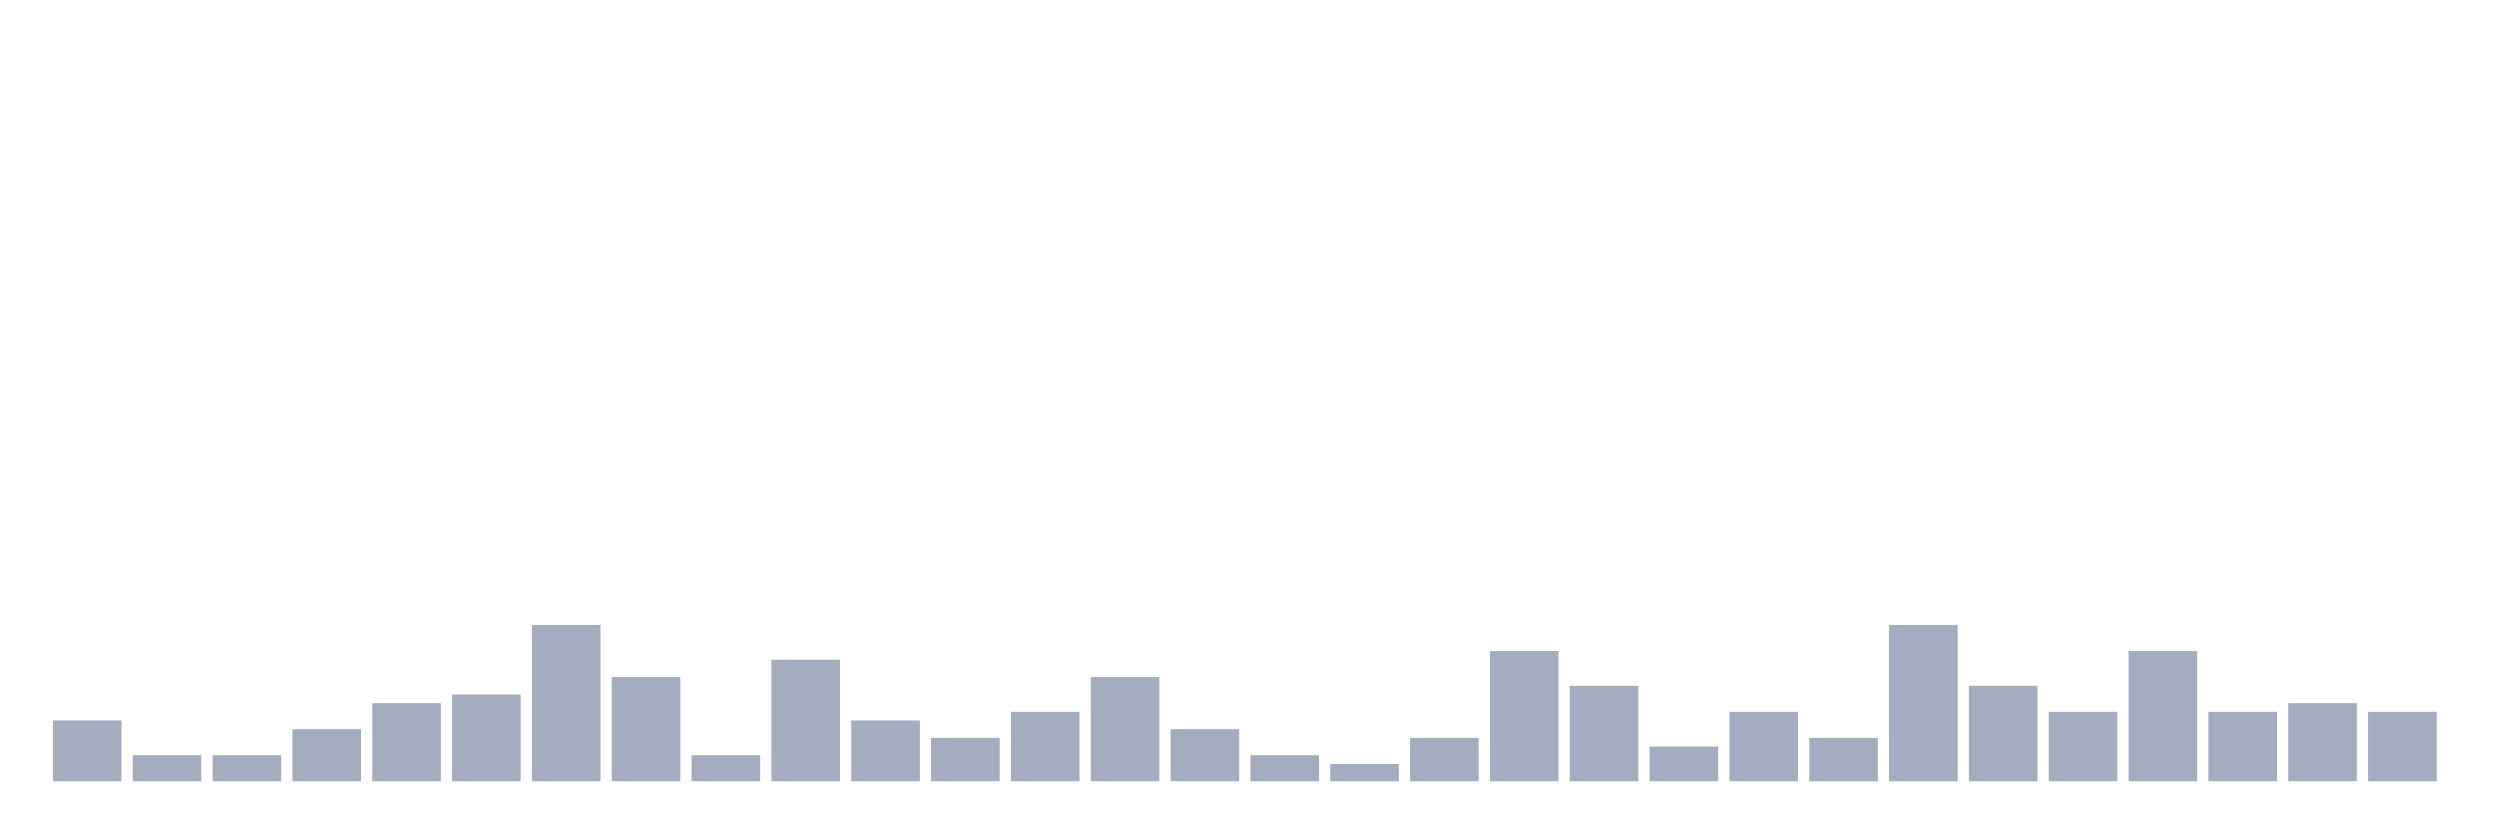
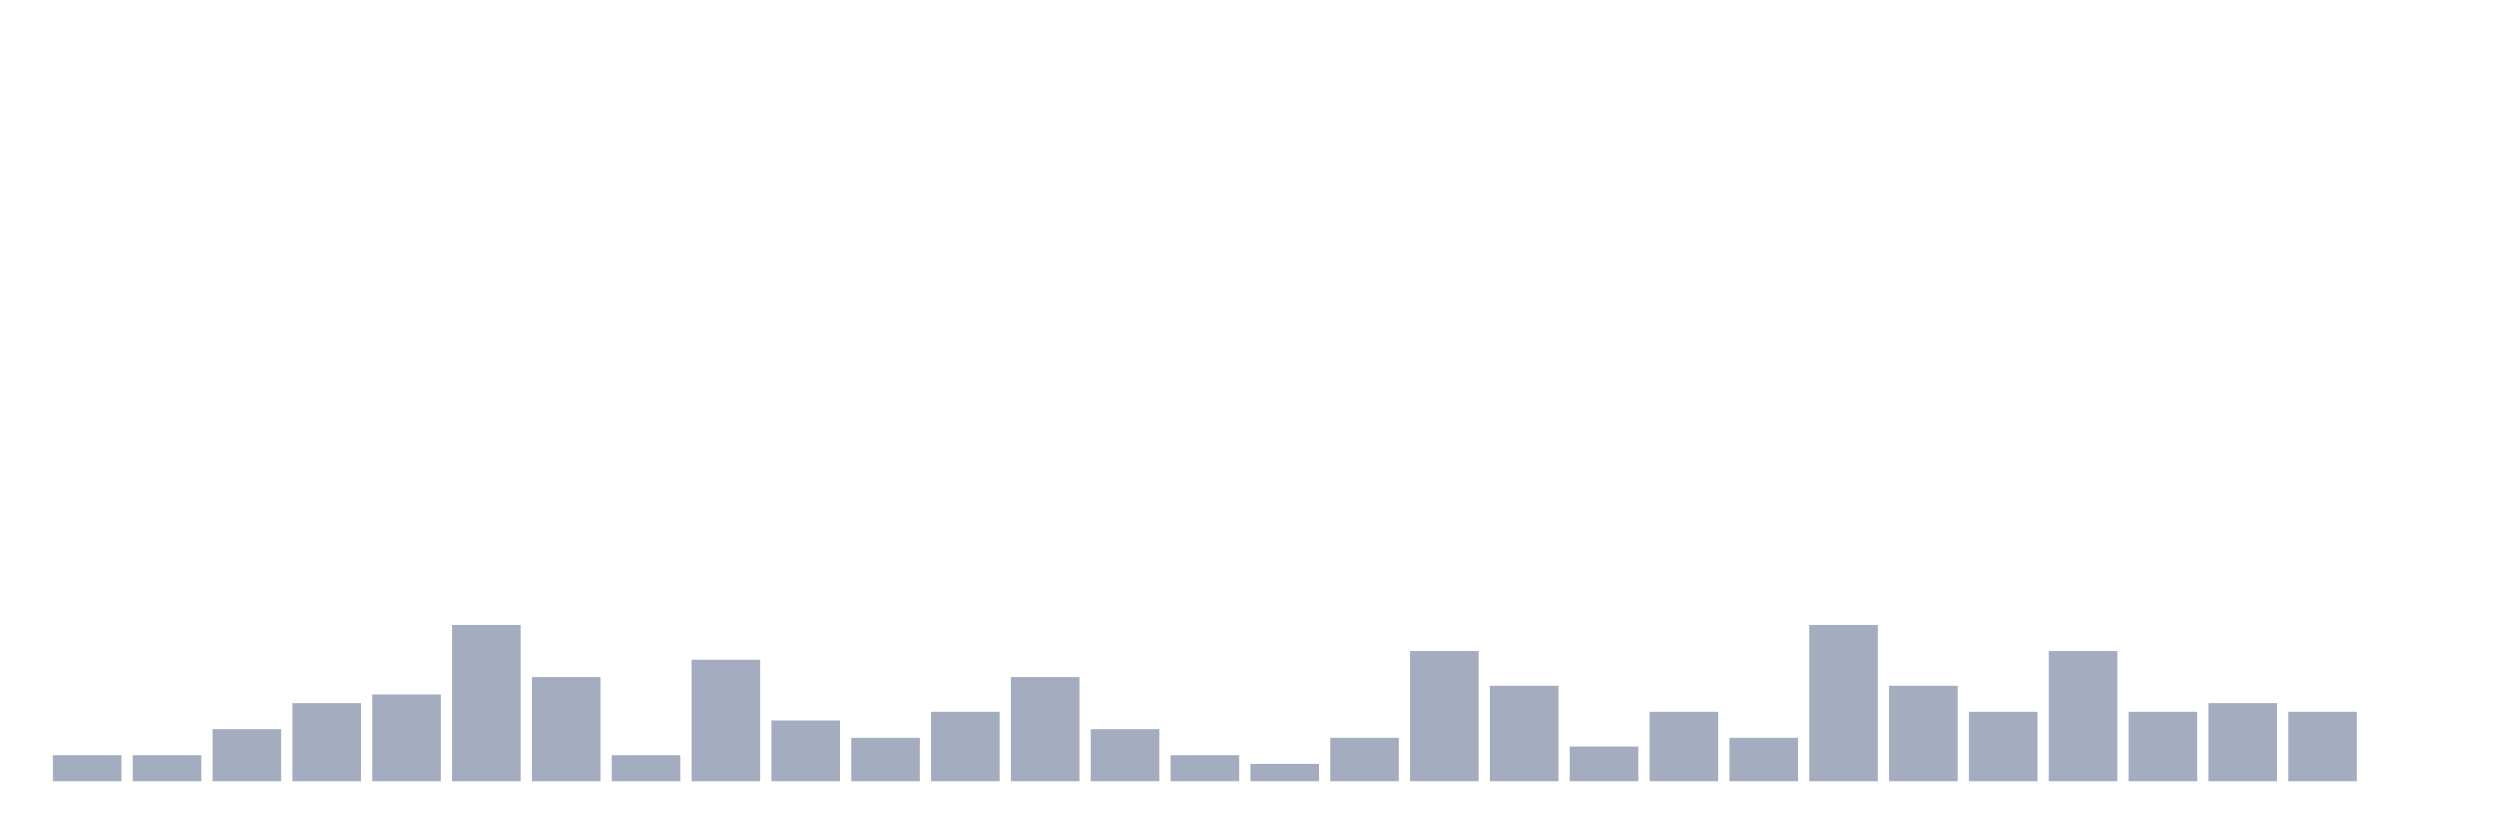
<svg xmlns="http://www.w3.org/2000/svg" viewBox="0 0 480 160">
  <g transform="translate(10,10)">
-     <rect class="bar" x="0.153" width="13.175" y="128.333" height="11.667" fill="rgb(164,173,192)" />
+     <rect class="bar" x="0.153" width="13.175" y="135" height="5" fill="rgb(164,173,192)" />
    <rect class="bar" x="15.482" width="13.175" y="135" height="5" fill="rgb(164,173,192)" />
-     <rect class="bar" x="30.81" width="13.175" y="135" height="5" fill="rgb(164,173,192)" />
-     <rect class="bar" x="46.138" width="13.175" y="130" height="10" fill="rgb(164,173,192)" />
-     <rect class="bar" x="61.466" width="13.175" y="125" height="15" fill="rgb(164,173,192)" />
-     <rect class="bar" x="76.794" width="13.175" y="123.333" height="16.667" fill="rgb(164,173,192)" />
-     <rect class="bar" x="92.123" width="13.175" y="110" height="30" fill="rgb(164,173,192)" />
-     <rect class="bar" x="107.451" width="13.175" y="120" height="20" fill="rgb(164,173,192)" />
-     <rect class="bar" x="122.779" width="13.175" y="135" height="5" fill="rgb(164,173,192)" />
-     <rect class="bar" x="138.107" width="13.175" y="116.667" height="23.333" fill="rgb(164,173,192)" />
-     <rect class="bar" x="153.436" width="13.175" y="128.333" height="11.667" fill="rgb(164,173,192)" />
-     <rect class="bar" x="168.764" width="13.175" y="131.667" height="8.333" fill="rgb(164,173,192)" />
-     <rect class="bar" x="184.092" width="13.175" y="126.667" height="13.333" fill="rgb(164,173,192)" />
-     <rect class="bar" x="199.42" width="13.175" y="120" height="20" fill="rgb(164,173,192)" />
-     <rect class="bar" x="214.748" width="13.175" y="130" height="10" fill="rgb(164,173,192)" />
-     <rect class="bar" x="230.077" width="13.175" y="135" height="5" fill="rgb(164,173,192)" />
-     <rect class="bar" x="245.405" width="13.175" y="136.667" height="3.333" fill="rgb(164,173,192)" />
-     <rect class="bar" x="260.733" width="13.175" y="131.667" height="8.333" fill="rgb(164,173,192)" />
-     <rect class="bar" x="276.061" width="13.175" y="115" height="25" fill="rgb(164,173,192)" />
-     <rect class="bar" x="291.39" width="13.175" y="121.667" height="18.333" fill="rgb(164,173,192)" />
-     <rect class="bar" x="306.718" width="13.175" y="133.333" height="6.667" fill="rgb(164,173,192)" />
-     <rect class="bar" x="322.046" width="13.175" y="126.667" height="13.333" fill="rgb(164,173,192)" />
-     <rect class="bar" x="337.374" width="13.175" y="131.667" height="8.333" fill="rgb(164,173,192)" />
-     <rect class="bar" x="352.702" width="13.175" y="110" height="30" fill="rgb(164,173,192)" />
-     <rect class="bar" x="368.031" width="13.175" y="121.667" height="18.333" fill="rgb(164,173,192)" />
-     <rect class="bar" x="383.359" width="13.175" y="126.667" height="13.333" fill="rgb(164,173,192)" />
-     <rect class="bar" x="398.687" width="13.175" y="115" height="25" fill="rgb(164,173,192)" />
-     <rect class="bar" x="414.015" width="13.175" y="126.667" height="13.333" fill="rgb(164,173,192)" />
-     <rect class="bar" x="429.344" width="13.175" y="125" height="15" fill="rgb(164,173,192)" />
-     <rect class="bar" x="444.672" width="13.175" y="126.667" height="13.333" fill="rgb(164,173,192)" />
+     <rect class="bar" x="30.81" width="13.175" y="130" height="10" fill="rgb(164,173,192)" />
+     <rect class="bar" x="46.138" width="13.175" y="125" height="15" fill="rgb(164,173,192)" />
+     <rect class="bar" x="61.466" width="13.175" y="123.333" height="16.667" fill="rgb(164,173,192)" />
+     <rect class="bar" x="76.794" width="13.175" y="110" height="30" fill="rgb(164,173,192)" />
+     <rect class="bar" x="92.123" width="13.175" y="120" height="20" fill="rgb(164,173,192)" />
+     <rect class="bar" x="107.451" width="13.175" y="135" height="5" fill="rgb(164,173,192)" />
+     <rect class="bar" x="122.779" width="13.175" y="116.667" height="23.333" fill="rgb(164,173,192)" />
+     <rect class="bar" x="138.107" width="13.175" y="128.333" height="11.667" fill="rgb(164,173,192)" />
+     <rect class="bar" x="153.436" width="13.175" y="131.667" height="8.333" fill="rgb(164,173,192)" />
+     <rect class="bar" x="168.764" width="13.175" y="126.667" height="13.333" fill="rgb(164,173,192)" />
+     <rect class="bar" x="184.092" width="13.175" y="120" height="20" fill="rgb(164,173,192)" />
+     <rect class="bar" x="199.42" width="13.175" y="130" height="10" fill="rgb(164,173,192)" />
+     <rect class="bar" x="214.748" width="13.175" y="135" height="5" fill="rgb(164,173,192)" />
+     <rect class="bar" x="230.077" width="13.175" y="136.667" height="3.333" fill="rgb(164,173,192)" />
+     <rect class="bar" x="245.405" width="13.175" y="131.667" height="8.333" fill="rgb(164,173,192)" />
+     <rect class="bar" x="260.733" width="13.175" y="115" height="25" fill="rgb(164,173,192)" />
+     <rect class="bar" x="276.061" width="13.175" y="121.667" height="18.333" fill="rgb(164,173,192)" />
+     <rect class="bar" x="291.39" width="13.175" y="133.333" height="6.667" fill="rgb(164,173,192)" />
+     <rect class="bar" x="306.718" width="13.175" y="126.667" height="13.333" fill="rgb(164,173,192)" />
+     <rect class="bar" x="322.046" width="13.175" y="131.667" height="8.333" fill="rgb(164,173,192)" />
+     <rect class="bar" x="337.374" width="13.175" y="110" height="30" fill="rgb(164,173,192)" />
+     <rect class="bar" x="352.702" width="13.175" y="121.667" height="18.333" fill="rgb(164,173,192)" />
+     <rect class="bar" x="368.031" width="13.175" y="126.667" height="13.333" fill="rgb(164,173,192)" />
+     <rect class="bar" x="383.359" width="13.175" y="115" height="25" fill="rgb(164,173,192)" />
+     <rect class="bar" x="398.687" width="13.175" y="126.667" height="13.333" fill="rgb(164,173,192)" />
+     <rect class="bar" x="414.015" width="13.175" y="125" height="15" fill="rgb(164,173,192)" />
+     <rect class="bar" x="429.344" width="13.175" y="126.667" height="13.333" fill="rgb(164,173,192)" />
+     <rect class="bar" x="444.672" width="13.175" y="140" height="0" fill="rgb(164,173,192)" />
  </g>
</svg>
